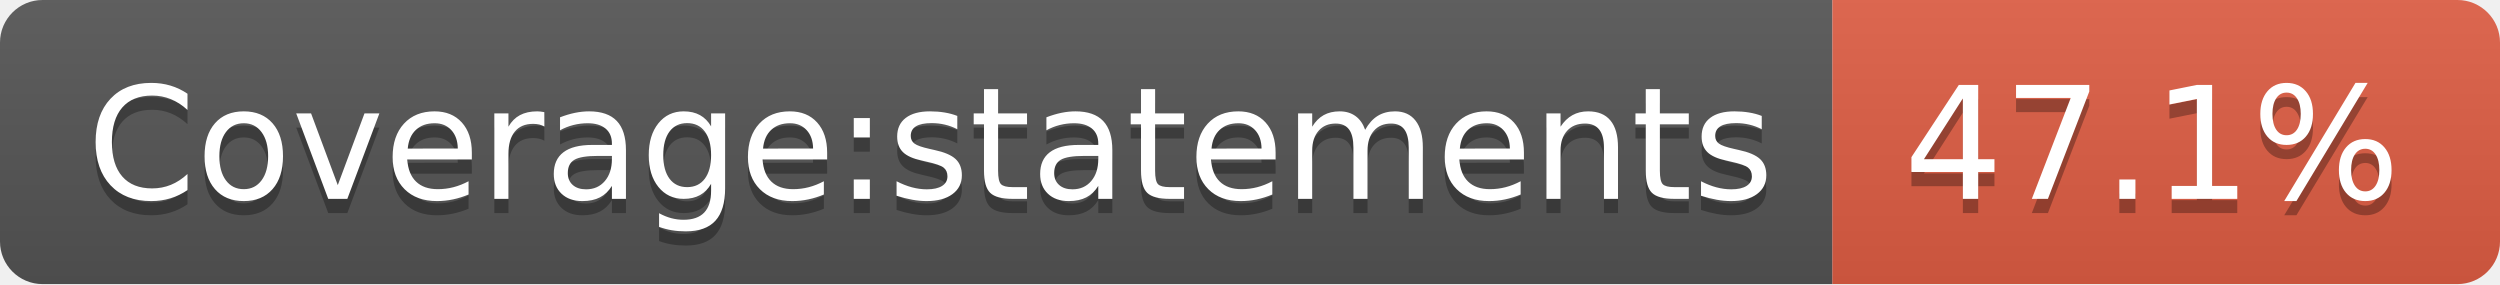
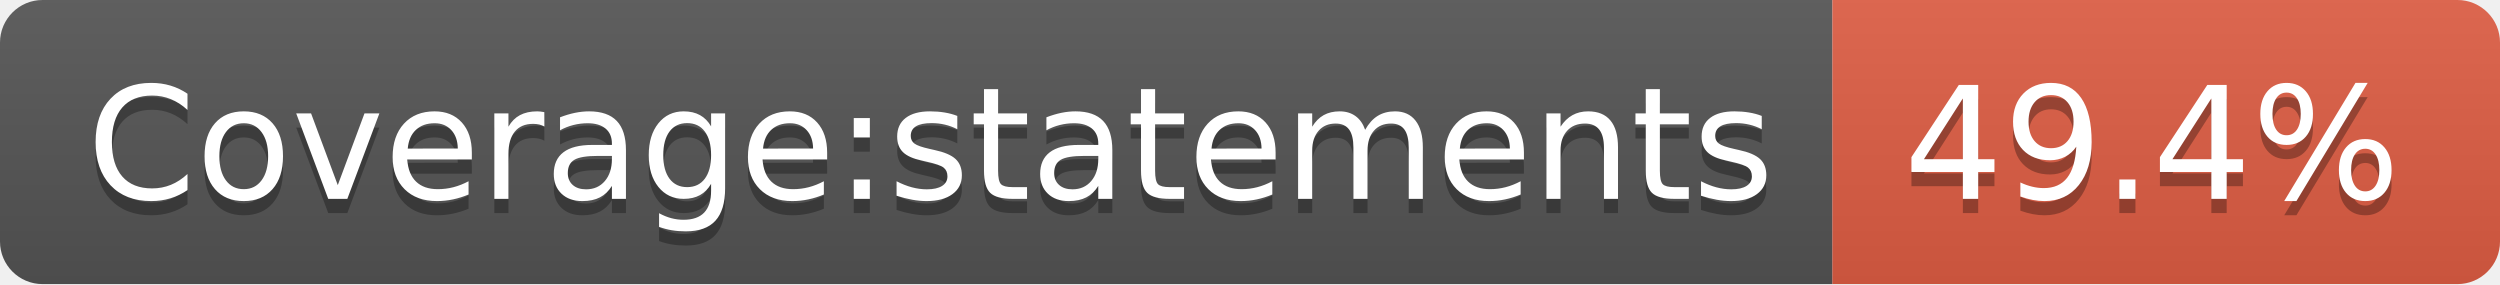
<svg xmlns="http://www.w3.org/2000/svg" width="176" height="20">
  <linearGradient id="b" x2="0" y2="100%">
    <stop offset="0" stop-color="#bbb" stop-opacity=".1" />
    <stop offset="1" stop-opacity=".1" />
  </linearGradient>
  <clipPath id="a">
    <rect width="176" height="20" rx="3" fill="#fff" />
  </clipPath>
  <g clip-path="url(#a)">
    <path fill="#555" d="M0 0h129v20H0z" />
    <path fill="#e05d44" d="M129 0h47v20H129z" />
    <path fill="url(#b)" d="M0 0h176v20H0z" />
  </g>
  <g fill="#fff" text-anchor="middle" font-family="DejaVu Sans,Verdana,Geneva,sans-serif" font-size="110">
    <text x="655" y="150" fill="#010101" fill-opacity=".3" transform="scale(.1)" textLength="1190">Coverage:statements</text>
    <text x="655" y="140" transform="scale(.1)" textLength="1190">Coverage:statements</text>
-     <text x="1515" y="150" fill="#010101" fill-opacity=".3" transform="scale(.1)" textLength="370">47.1%</text>
-     <text x="1515" y="140" transform="scale(.1)" textLength="370">47.1%</text>
+     <text x="1515" y="150" fill="#010101" fill-opacity=".3" transform="scale(.1)" textLength="370">49.4%</text>
+     <text x="1515" y="140" transform="scale(.1)" textLength="370">49.4%</text>
  </g>
</svg>
